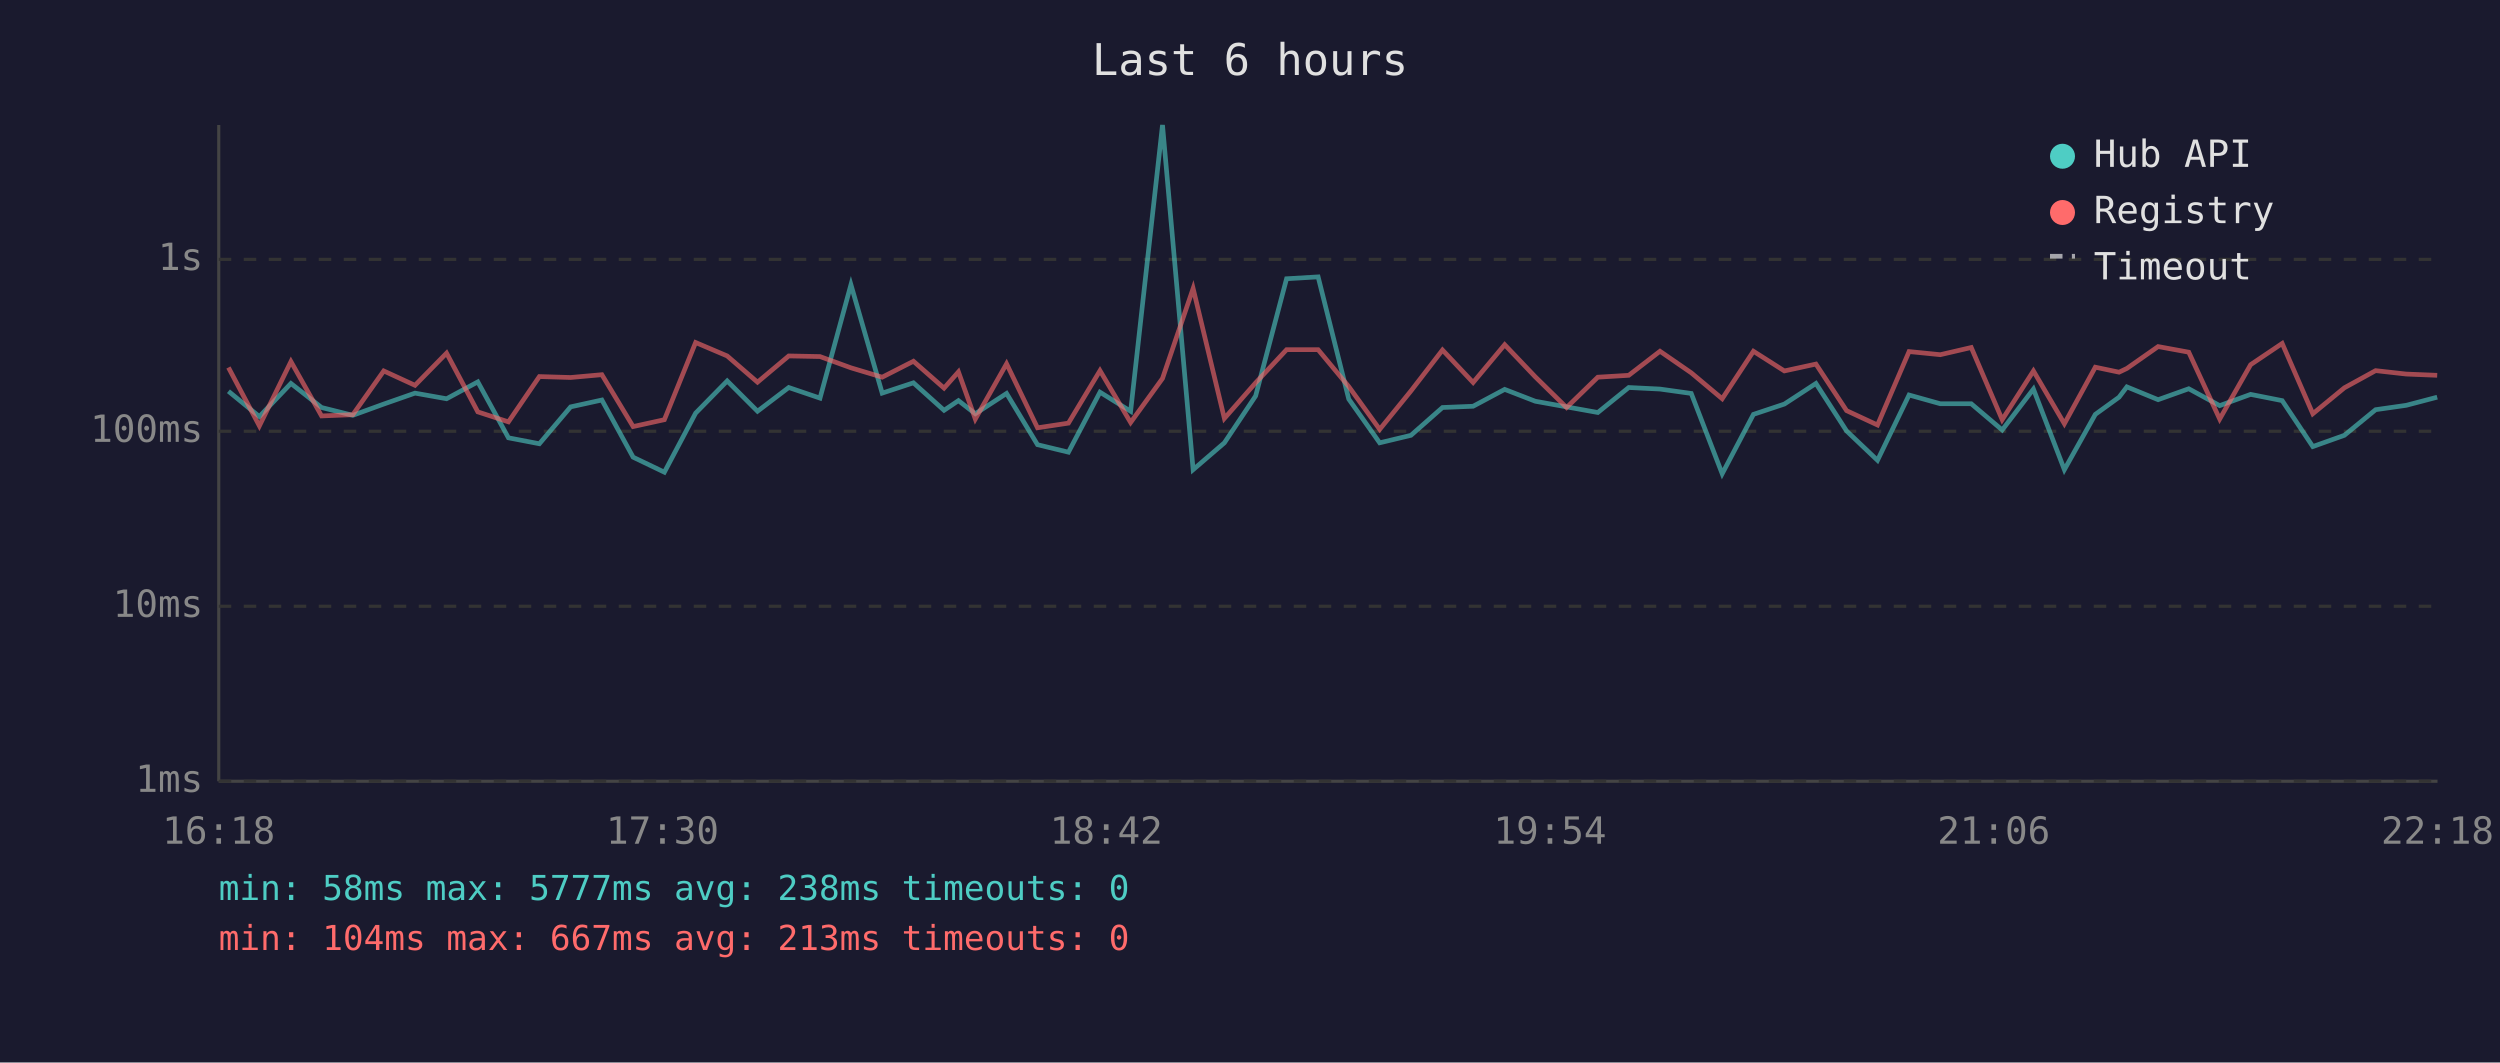
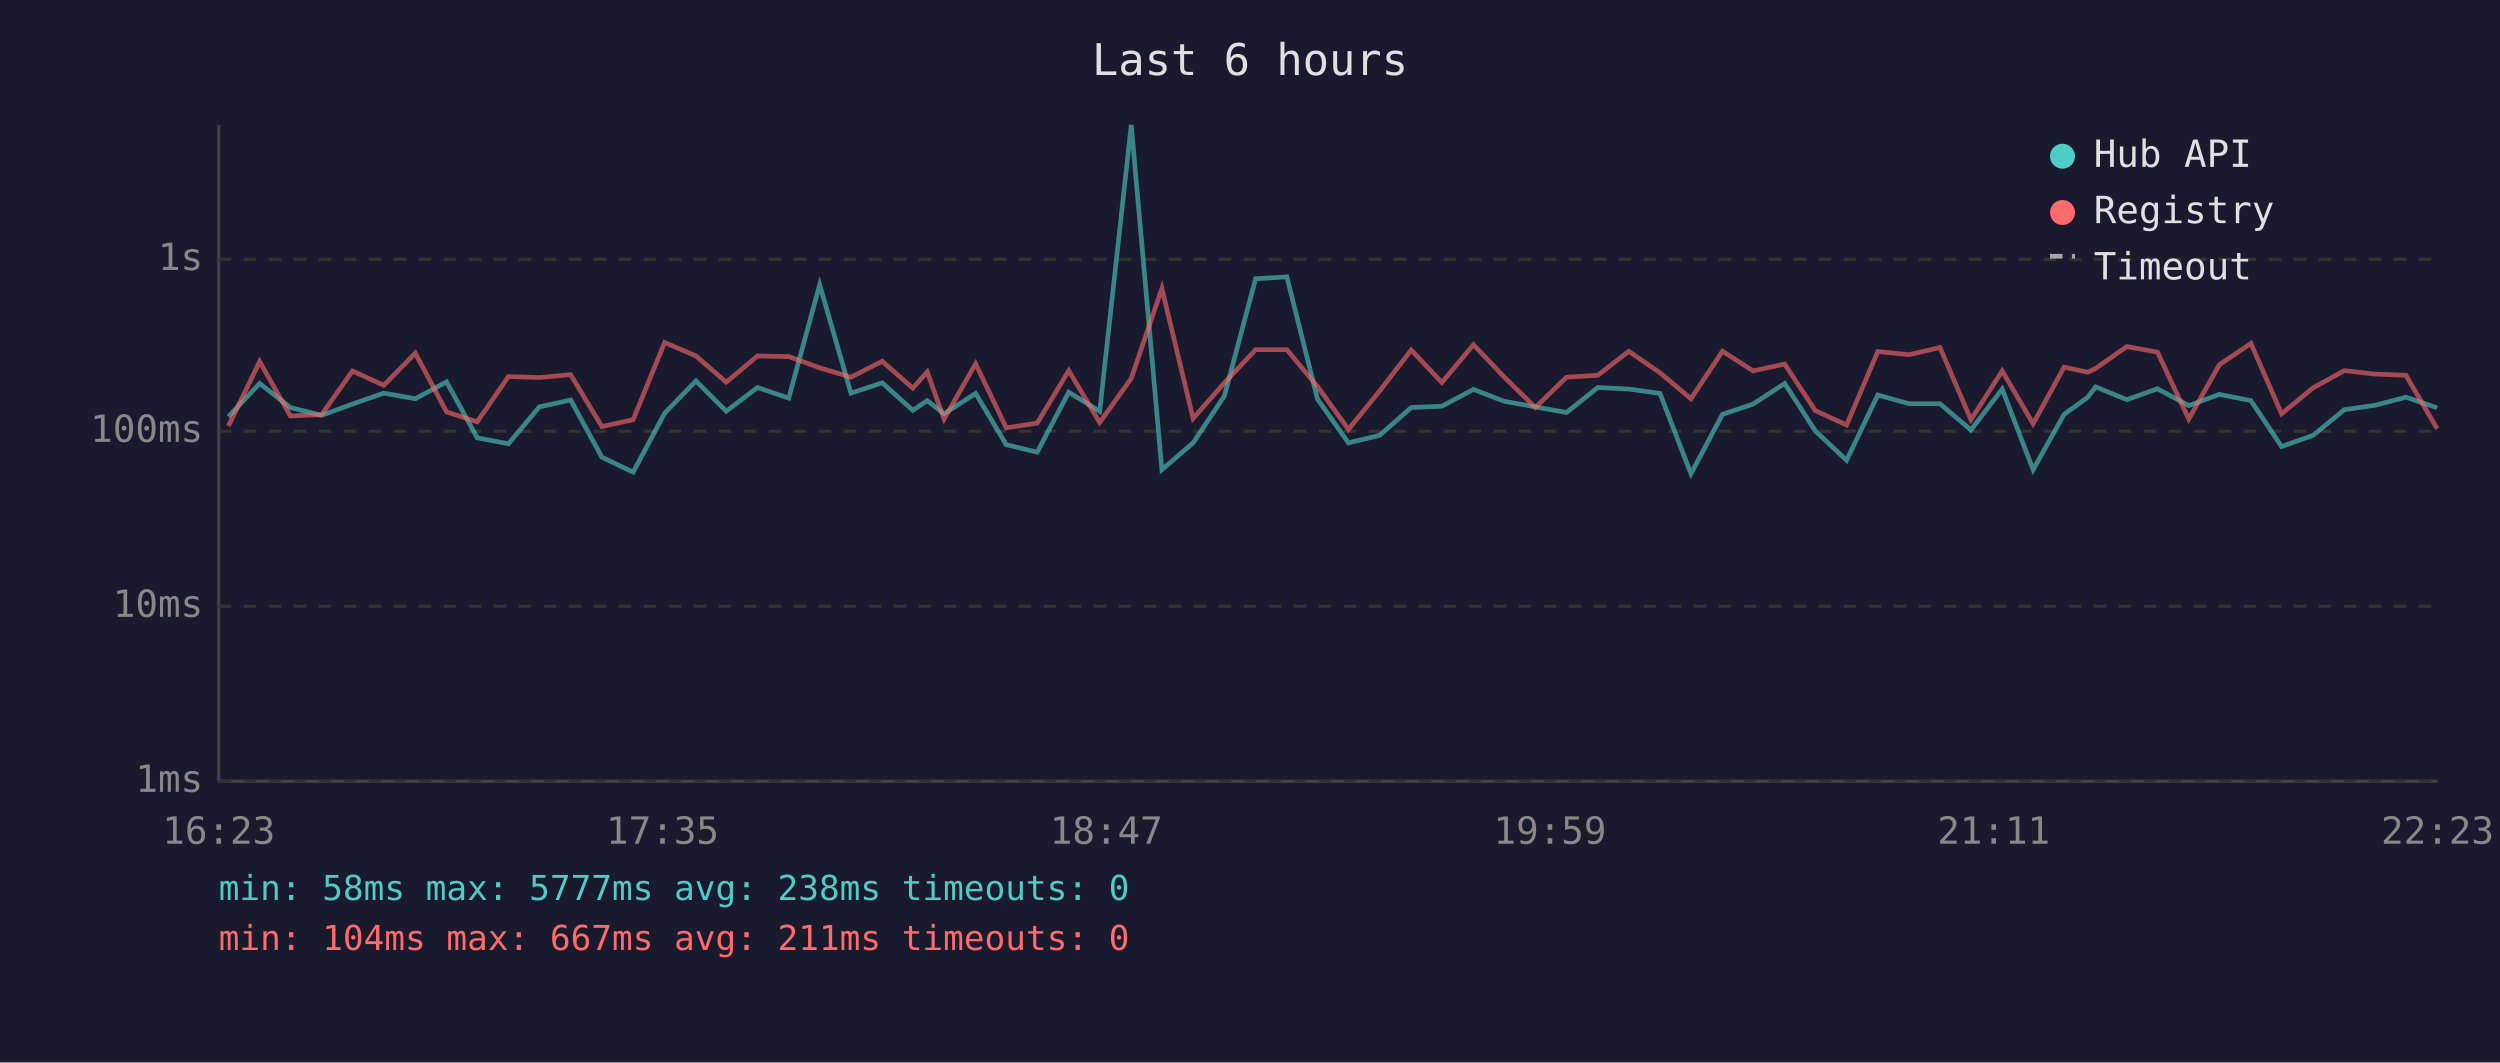
<svg xmlns="http://www.w3.org/2000/svg" viewBox="0 0 800 340" font-family="monospace" font-size="12">
  <rect width="800" height="340" fill="#1a1a2e" />
  <text x="400" y="24" fill="#e0e0e0" font-size="14" text-anchor="middle">Last 6 hours</text>
  <line x1="70" y1="40" x2="70" y2="250" stroke="#444" stroke-width="1" />
  <line x1="70" y1="250" x2="780" y2="250" stroke="#444" stroke-width="1" />
  <line x1="70" y1="250" x2="780" y2="250" stroke="#333" stroke-width="1" stroke-dasharray="4" />
  <text x="65" y="250" fill="#888" text-anchor="end" dominant-baseline="middle">1ms</text>
  <line x1="70" y1="194" x2="780" y2="194" stroke="#333" stroke-width="1" stroke-dasharray="4" />
  <text x="65" y="194" fill="#888" text-anchor="end" dominant-baseline="middle">10ms</text>
  <line x1="70" y1="138" x2="780" y2="138" stroke="#333" stroke-width="1" stroke-dasharray="4" />
  <text x="65" y="138" fill="#888" text-anchor="end" dominant-baseline="middle">100ms</text>
  <line x1="70" y1="83" x2="780" y2="83" stroke="#333" stroke-width="1" stroke-dasharray="4" />
  <text x="65" y="83" fill="#888" text-anchor="end" dominant-baseline="middle">1s</text>
-   <text x="70" y="270" fill="#888" text-anchor="middle">16:18</text>
-   <text x="212" y="270" fill="#888" text-anchor="middle">17:30</text>
-   <text x="354" y="270" fill="#888" text-anchor="middle">18:42</text>
-   <text x="496" y="270" fill="#888" text-anchor="middle">19:54</text>
-   <text x="638" y="270" fill="#888" text-anchor="middle">21:06</text>
-   <text x="780" y="270" fill="#888" text-anchor="middle">22:18</text>
-   <polyline points="73.1,125.2 83.0,133.3 93.1,122.7 102.9,130.4 112.9,132.9 122.8,129.3 132.8,125.8 142.9,127.6 152.9,122.2 162.7,140.1 172.6,142.0 182.6,130.2 192.6,128.0 202.6,146.3 212.6,151.1 222.6,132.2 232.7,121.9 242.4,131.6 252.4,124.0 262.4,127.4 272.3,91.1 282.3,125.8 292.3,122.5 302.1,131.3 306.7,128.2 312.1,132.4 322.1,125.9 332.0,142.3 341.9,144.7 352.0,125.5 361.8,131.6 372.0,40.0 381.8,150.3 391.8,141.7 401.8,126.7 411.7,89.2 421.8,88.6 431.6,127.7 441.5,141.7 451.5,139.3 461.6,130.4 471.4,130.0 481.5,124.6 491.3,128.4 501.3,130.2 511.3,132.0 521.2,124.0 531.2,124.5 541.2,125.9 551.1,151.6 561.1,132.6 571.0,129.3 581.1,122.7 590.9,137.9 600.8,147.3 610.9,126.4 620.9,129.2 630.8,129.2 640.7,137.6 650.7,124.5 660.6,150.3 670.5,132.6 678.1,127.1 680.6,123.8 690.6,127.9 700.4,124.4 710.3,129.8 720.2,126.2 730.3,128.2 740.1,142.9 750.2,139.3 760.2,131.1 770.0,129.7 779.9,127.1" fill="none" stroke="#4ecdc4" stroke-width="1.5" opacity="0.6" />
-   <polyline points="73.1,117.6 83.0,136.3 93.1,115.7 102.9,133.1 112.9,132.7 122.8,118.7 132.8,123.3 142.9,113.0 152.9,131.8 162.7,135.0 172.6,120.5 182.6,120.8 192.6,119.9 202.6,136.5 212.6,134.3 222.6,109.6 232.7,113.9 242.4,122.3 252.4,113.9 262.4,114.1 272.3,117.7 282.3,120.7 292.3,115.6 302.1,124.2 306.7,119.0 312.1,134.1 322.1,116.4 332.0,136.9 341.9,135.4 352.0,118.6 361.8,135.2 372.0,121.1 381.8,92.3 391.8,133.9 401.8,122.5 411.7,111.9 421.8,111.9 431.6,123.7 441.5,137.4 451.5,125.1 461.6,112.0 471.4,122.4 481.5,110.3 491.3,120.6 501.3,130.4 511.3,120.7 521.2,120.1 531.2,112.4 541.2,119.3 551.1,127.6 561.1,112.4 571.0,118.7 581.1,116.5 590.9,131.4 600.8,136.0 610.9,112.5 620.9,113.5 630.8,111.2 640.7,134.3 650.7,118.7 660.6,135.6 670.5,117.5 678.1,119.1 680.6,117.9 690.6,110.9 700.4,112.7 710.3,134.1 720.2,116.7 730.3,109.9 740.1,132.4 750.2,124.1 760.2,118.6 770.0,119.7 779.9,120.1" fill="none" stroke="#ff6b6b" stroke-width="1.5" opacity="0.6" />
+   <text x="70" y="270" fill="#888" text-anchor="middle">16:23</text>
+   <text x="212" y="270" fill="#888" text-anchor="middle">17:35</text>
+   <text x="354" y="270" fill="#888" text-anchor="middle">18:47</text>
+   <text x="496" y="270" fill="#888" text-anchor="middle">19:59</text>
+   <text x="638" y="270" fill="#888" text-anchor="middle">21:11</text>
+   <text x="780" y="270" fill="#888" text-anchor="middle">22:23</text>
+   <polyline points="73.1,133.3 83.1,122.7 92.9,130.4 102.9,132.9 112.8,129.3 122.8,125.8 132.9,127.6 142.9,122.2 152.7,140.1 162.7,142.0 172.6,130.2 182.6,128.0 192.6,146.3 202.6,151.1 212.7,132.2 222.7,121.9 232.4,131.6 242.4,124.0 252.4,127.4 262.3,91.1 272.3,125.8 282.3,122.5 292.1,131.3 296.7,128.2 302.1,132.4 312.2,125.9 322.0,142.3 331.9,144.7 342.0,125.5 351.9,131.6 362.0,40.0 371.8,150.3 381.8,141.7 391.8,126.7 401.8,89.2 411.8,88.6 421.6,127.7 431.5,141.7 441.5,139.3 451.6,130.4 461.4,130.0 471.5,124.6 481.3,128.4 491.3,130.2 501.3,132.0 511.3,124.0 521.2,124.5 531.2,125.9 541.1,151.6 551.2,132.6 561.0,129.3 571.1,122.7 580.9,137.9 590.9,147.3 600.9,126.4 610.9,129.2 620.8,129.2 630.7,137.6 640.7,124.5 650.6,150.3 660.5,132.6 668.1,127.1 670.6,123.8 680.6,127.9 690.4,124.4 700.4,129.8 710.2,126.2 720.3,128.2 730.1,142.9 740.2,139.3 750.2,131.1 760.0,129.7 769.9,127.1 779.9,130.5" fill="none" stroke="#4ecdc4" stroke-width="1.5" opacity="0.6" />
+   <polyline points="73.1,136.3 83.1,115.7 92.9,133.1 102.9,132.7 112.8,118.7 122.8,123.3 132.9,113.0 142.9,131.8 152.7,135.0 162.7,120.5 172.6,120.8 182.6,119.9 192.6,136.5 202.6,134.3 212.7,109.6 222.7,113.9 232.4,122.3 242.4,113.9 252.4,114.1 262.3,117.7 272.3,120.7 282.3,115.6 292.1,124.2 296.7,119.0 302.1,134.1 312.2,116.4 322.0,136.9 331.9,135.4 342.0,118.6 351.9,135.2 362.0,121.1 371.8,92.3 381.8,133.9 391.8,122.5 401.8,111.9 411.8,111.9 421.6,123.7 431.5,137.4 441.5,125.1 451.6,112.0 461.4,122.4 471.5,110.3 481.3,120.6 491.3,130.4 501.3,120.7 511.3,120.1 521.2,112.4 531.2,119.3 541.1,127.6 551.2,112.4 561.0,118.7 571.1,116.5 580.9,131.4 590.9,136.0 600.9,112.5 610.9,113.5 620.8,111.2 630.7,134.3 640.7,118.7 650.6,135.6 660.5,117.5 668.1,119.1 670.6,117.9 680.6,110.9 690.4,112.7 700.4,134.1 710.2,116.7 720.3,109.9 730.1,132.4 740.2,124.1 750.2,118.6 760.0,119.7 769.9,120.1 779.9,137.2" fill="none" stroke="#ff6b6b" stroke-width="1.5" opacity="0.6" />
  <circle cx="660" cy="50" r="4" fill="#4ecdc4" />
  <text x="670" y="50" fill="#e0e0e0" dominant-baseline="middle">Hub API</text>
  <circle cx="660" cy="68" r="4" fill="#ff6b6b" />
  <text x="670" y="68" fill="#e0e0e0" dominant-baseline="middle">Registry</text>
  <line x1="656" y1="82" x2="664" y2="82" stroke="#e0e0e0" stroke-width="1.5" stroke-dasharray="4,3" opacity="0.7" />
  <text x="670" y="86" fill="#e0e0e0" dominant-baseline="middle">Timeout</text>
  <text x="70" y="288" fill="#4ecdc4" font-size="11">min: 58ms  max: 5777ms  avg: 238ms  timeouts: 0</text>
-   <text x="70" y="304" fill="#ff6b6b" font-size="11">min: 104ms  max: 667ms  avg: 213ms  timeouts: 0</text>
+   <text x="70" y="304" fill="#ff6b6b" font-size="11">min: 104ms  max: 667ms  avg: 211ms  timeouts: 0</text>
</svg>
